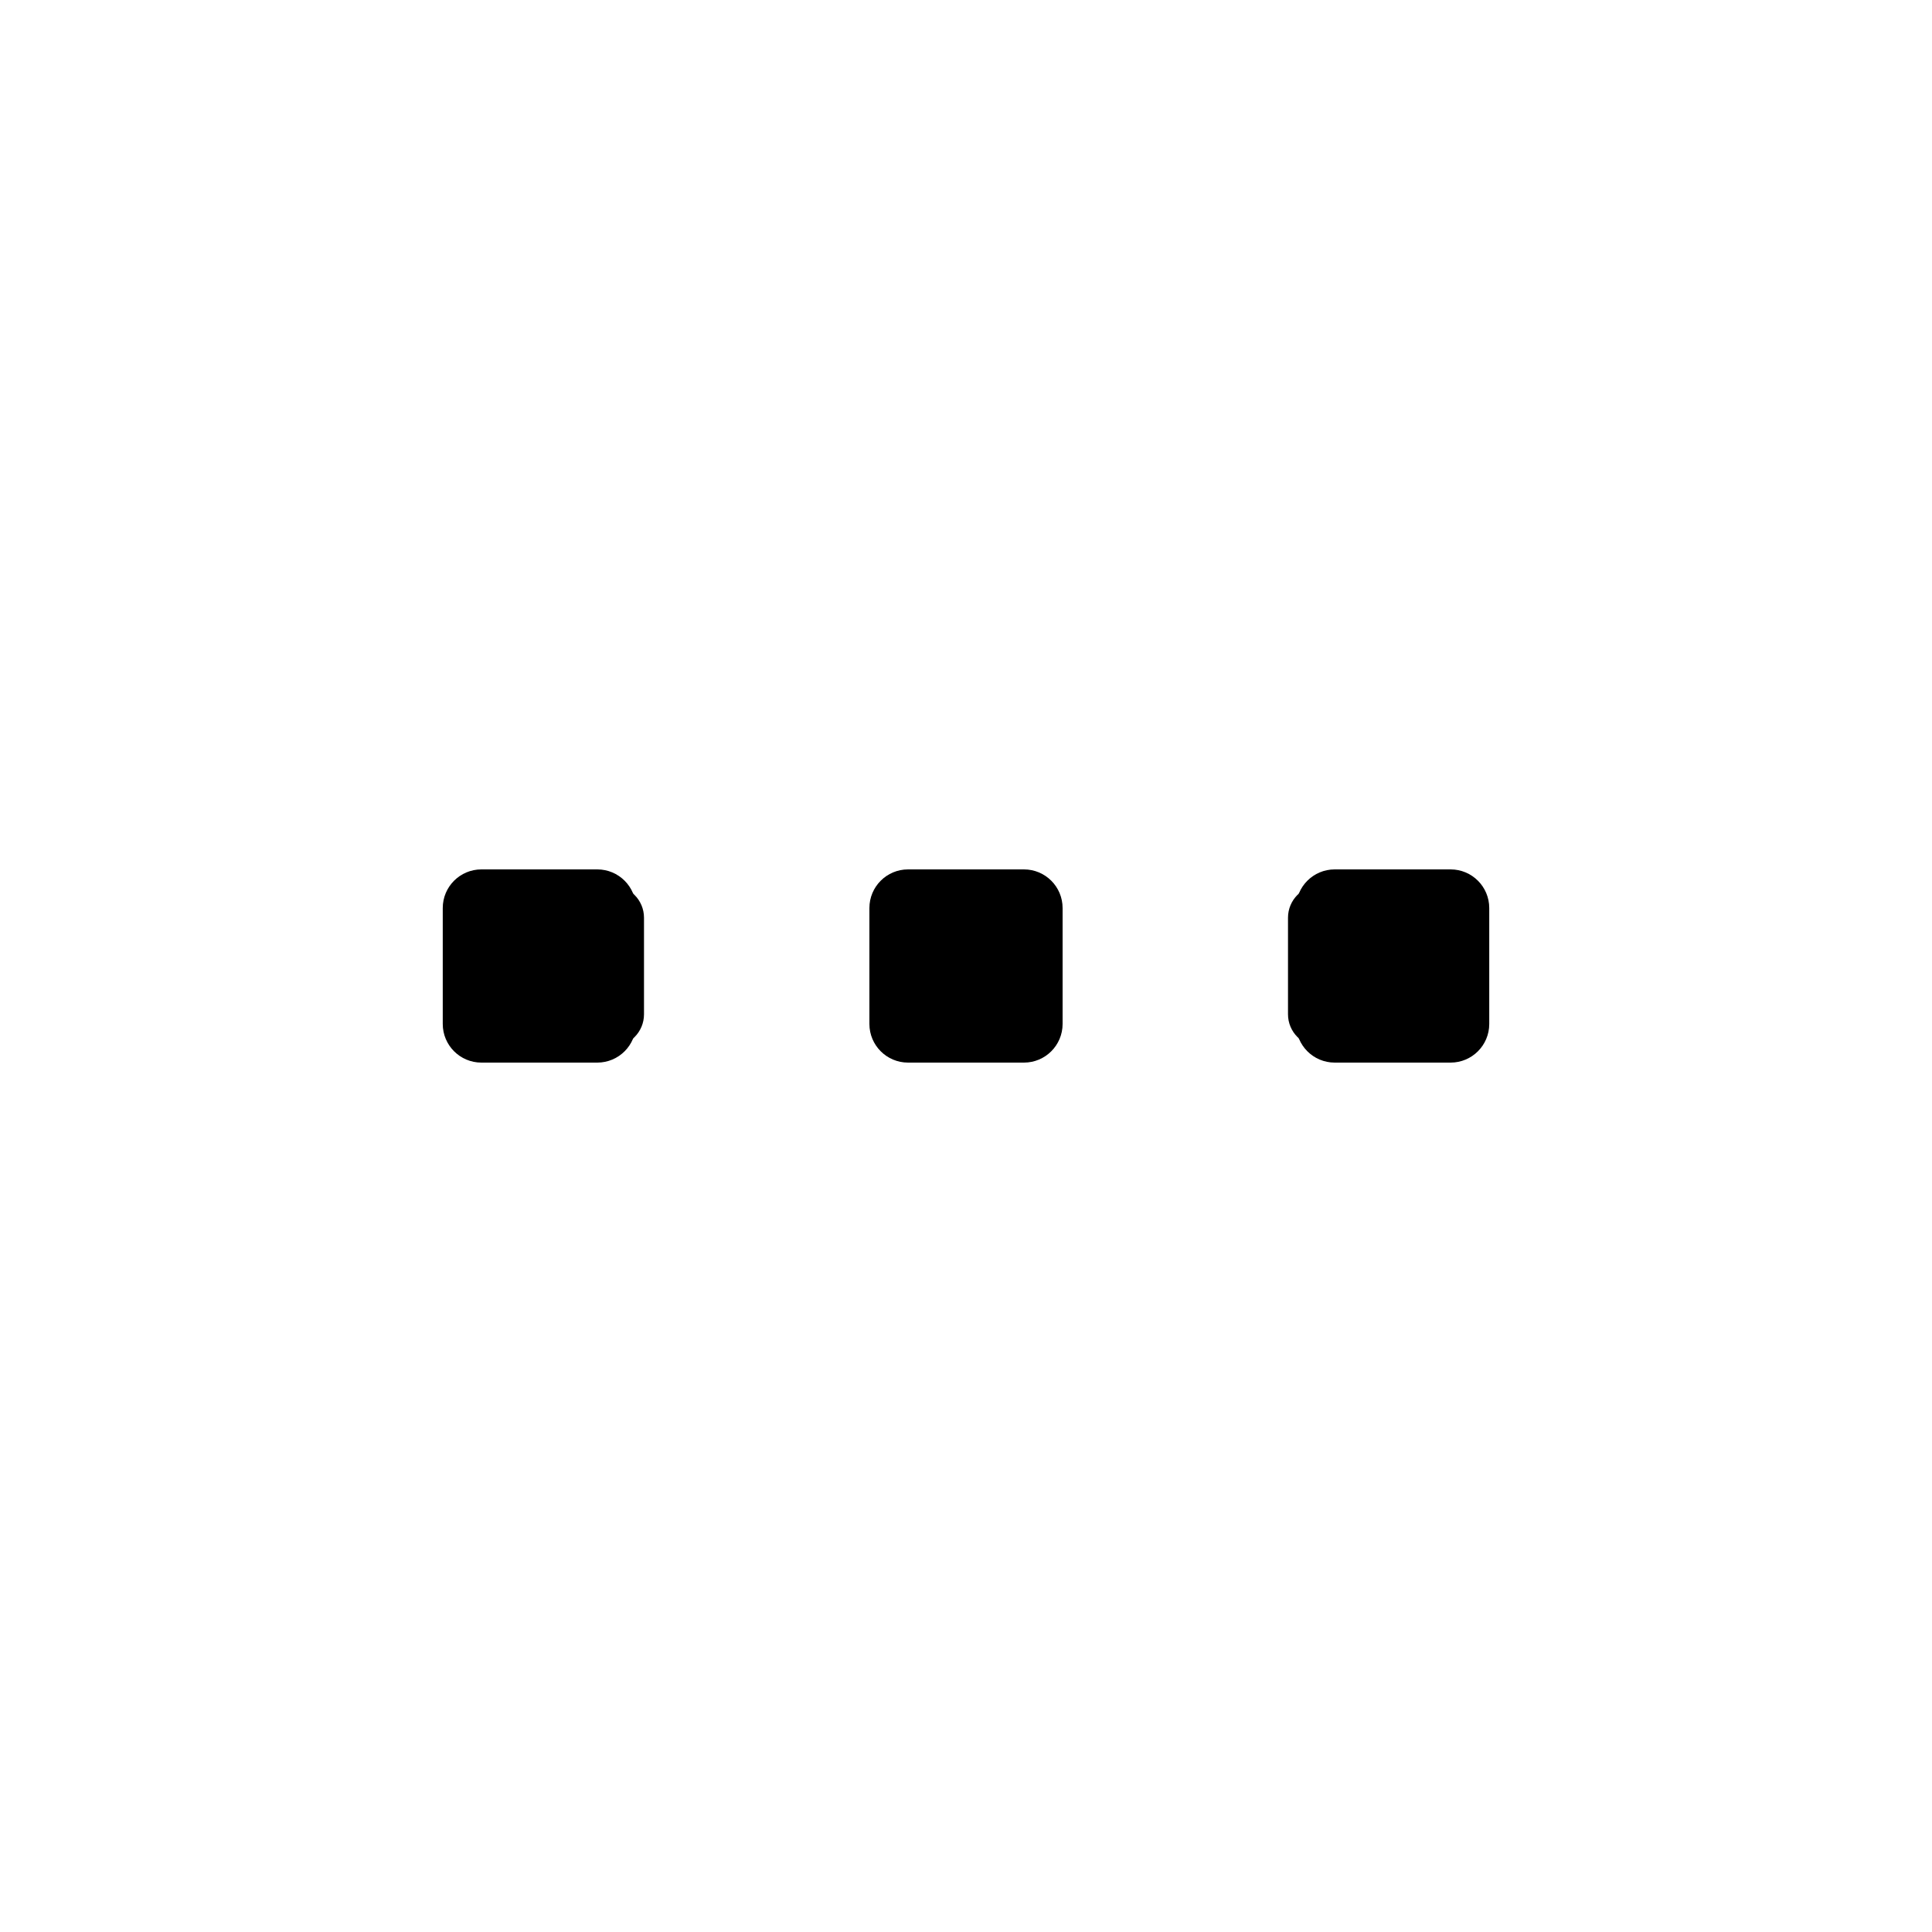
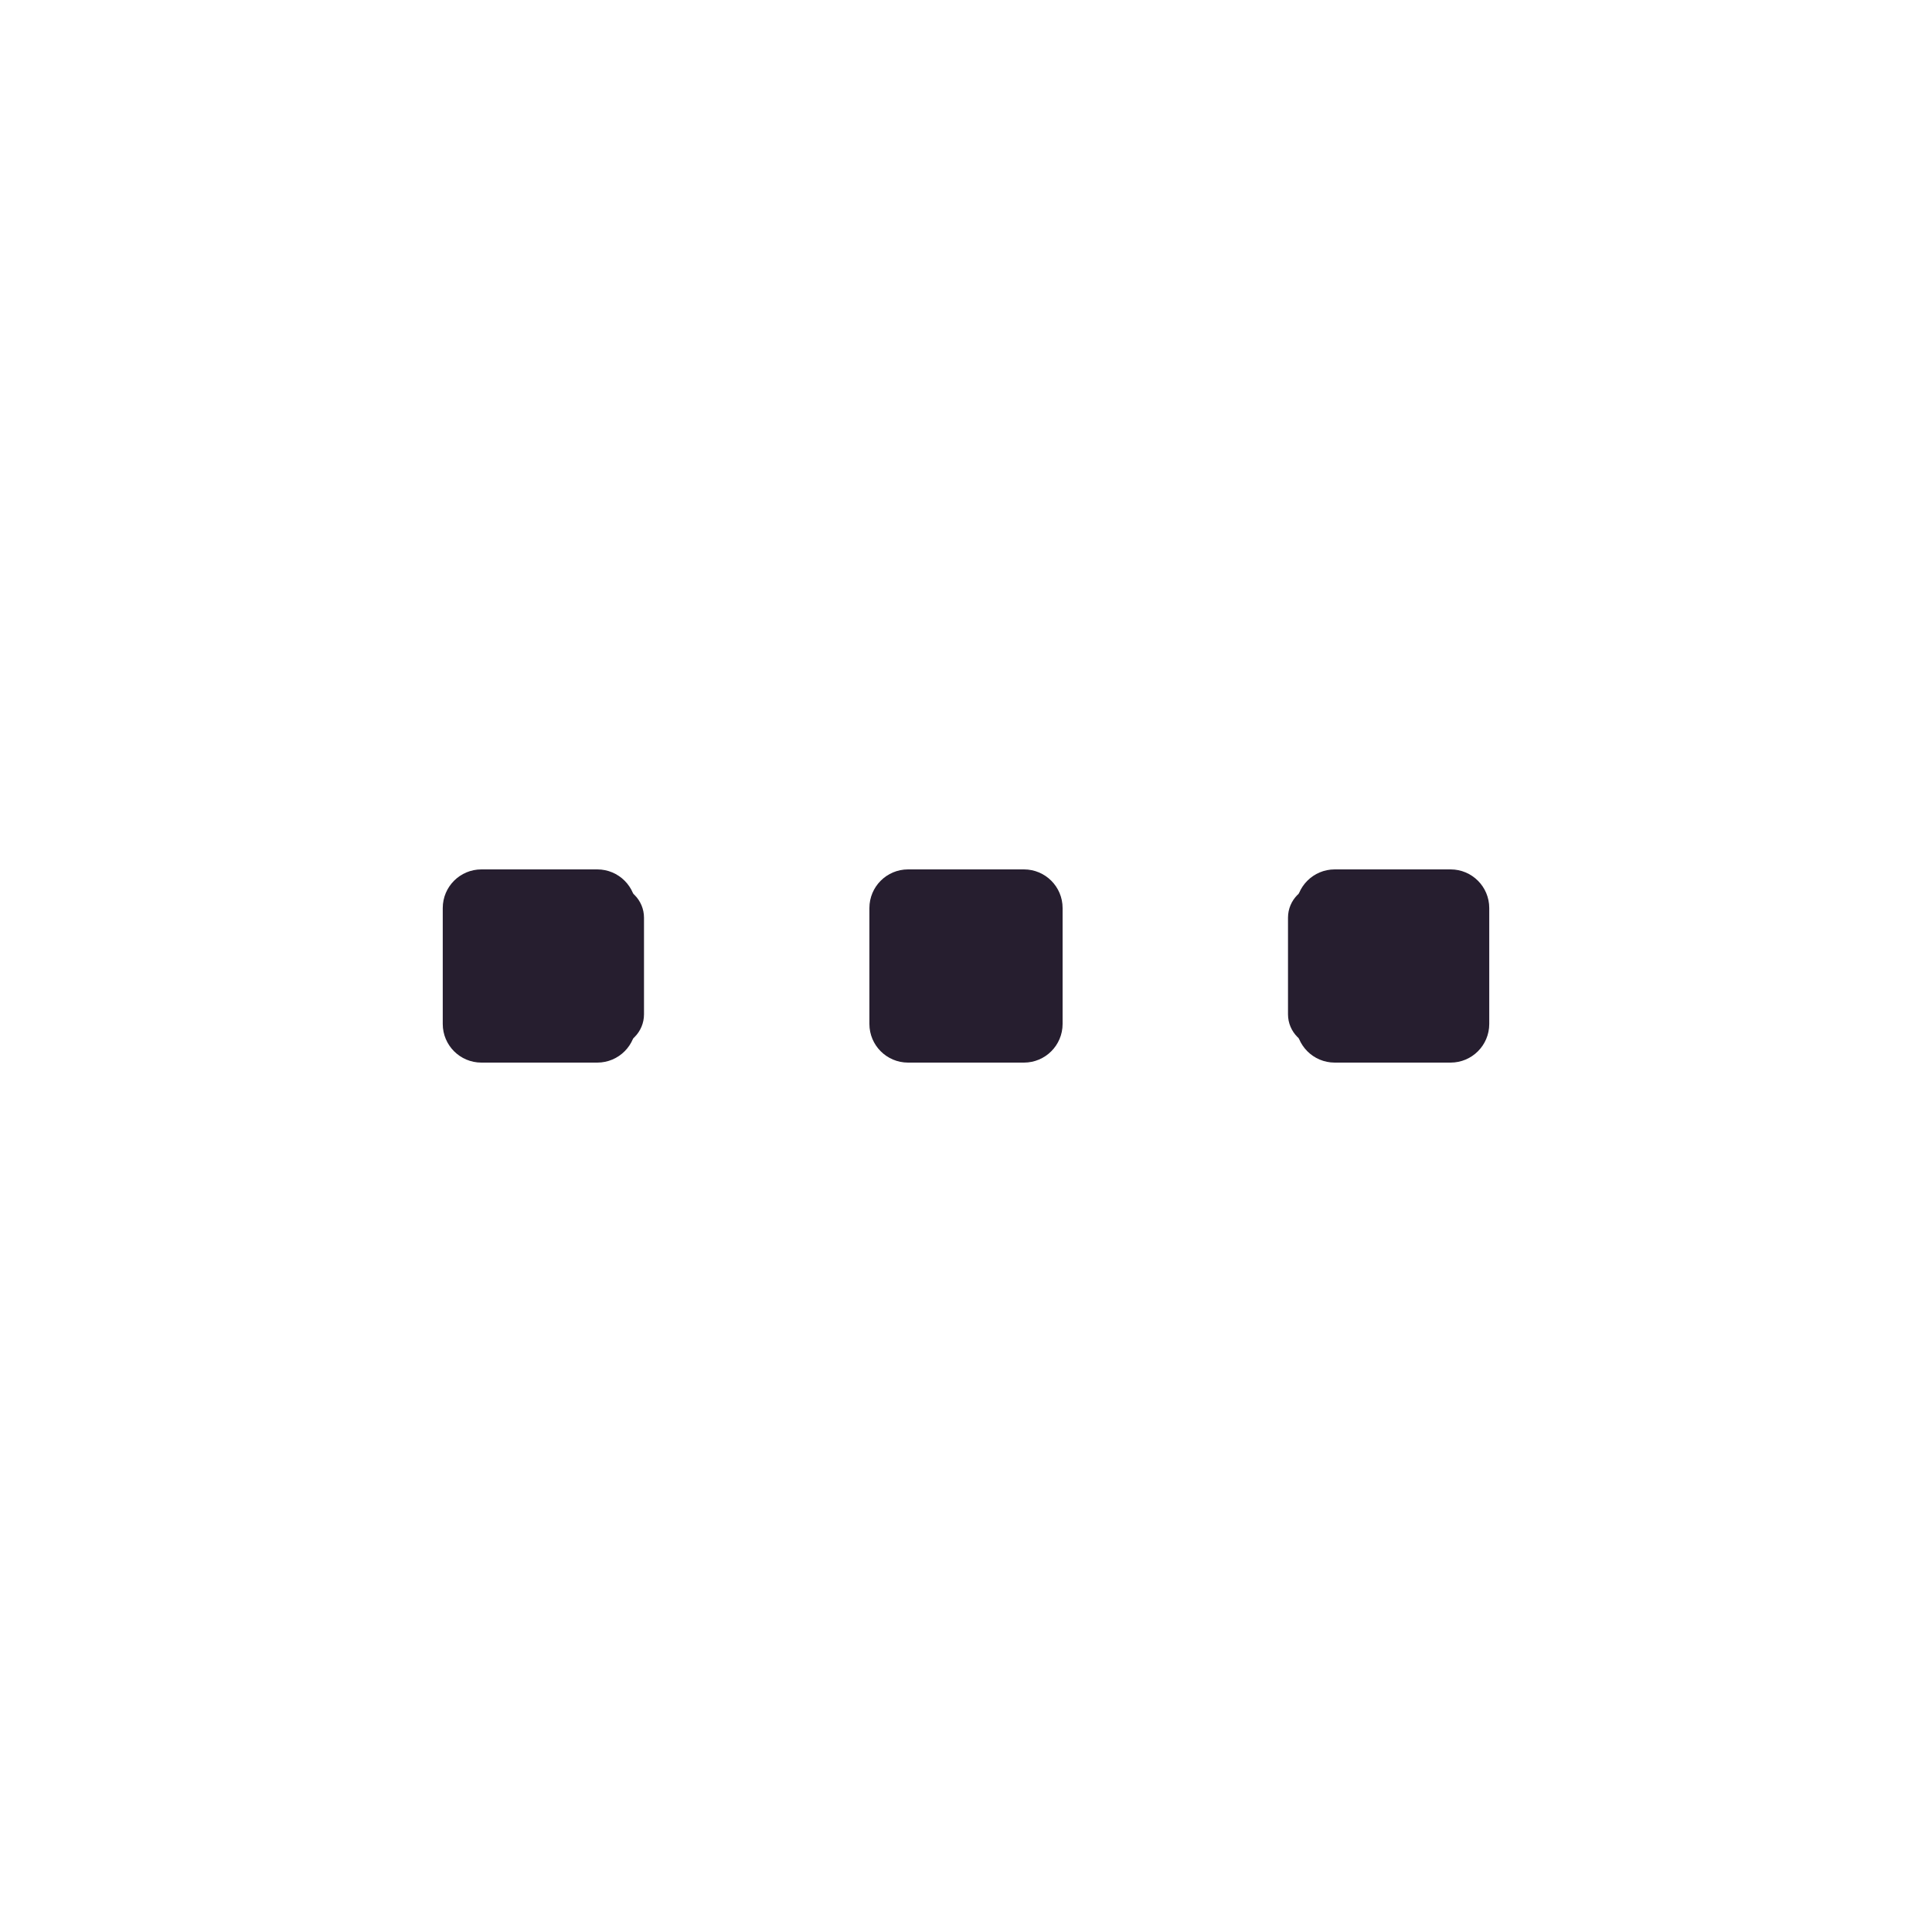
<svg xmlns="http://www.w3.org/2000/svg" width="24" height="24" fill="none">
-   <path d="M6 11.4c0-.22.18-.4.4-.4h1.2c.22 0 .4.18.4.4v1.2a.4.4 0 0 1-.4.4H6.4a.4.4 0 0 1-.4-.4v-1.2ZM11 11.4c0-.22.18-.4.4-.4h1.2c.22 0 .4.18.4.4v1.2a.4.4 0 0 1-.4.4h-1.2a.4.4 0 0 1-.4-.4v-1.2ZM16.4 11a.4.4 0 0 0-.4.4v1.2c0 .22.18.4.4.4h1.2a.4.4 0 0 0 .4-.4v-1.2a.4.4 0 0 0-.4-.4h-1.2Z" fill="#000" />
-   <path d="M5.5 11.28a.48.48 0 0 1 .48-.48h1.44a.48.48 0 0 1 .48.48v1.44a.48.48 0 0 1-.48.48H5.98a.48.48 0 0 1-.48-.48v-1.44ZM10.8 11.28a.48.48 0 0 1 .48-.48h1.44a.48.48 0 0 1 .48.48v1.44a.48.48 0 0 1-.48.48h-1.44a.48.48 0 0 1-.48-.48v-1.44ZM16.1 11.28a.48.48 0 0 1 .48-.48h1.44a.48.48 0 0 1 .48.48v1.44a.48.48 0 0 1-.48.48h-1.44a.48.48 0 0 1-.48-.48v-1.44Z" fill="#000" />
+   <path d="M6 11.4c0-.22.18-.4.4-.4h1.2c.22 0 .4.18.4.4v1.2a.4.4 0 0 1-.4.4H6.4a.4.4 0 0 1-.4-.4v-1.2ZM11 11.4c0-.22.18-.4.4-.4h1.2c.22 0 .4.18.4.4v1.2a.4.4 0 0 1-.4.4h-1.2a.4.4 0 0 1-.4-.4v-1.2ZM16.4 11a.4.4 0 0 0-.4.4v1.2c0 .22.18.4.4.4h1.2a.4.4 0 0 0 .4-.4v-1.2a.4.4 0 0 0-.4-.4h-1.2Z" fill="#261E2F" />
+   <path d="M5.5 11.28a.48.48 0 0 1 .48-.48h1.44a.48.48 0 0 1 .48.48v1.44a.48.48 0 0 1-.48.48H5.98a.48.48 0 0 1-.48-.48v-1.44ZM10.8 11.28a.48.48 0 0 1 .48-.48h1.44a.48.48 0 0 1 .48.48v1.44a.48.48 0 0 1-.48.48h-1.44a.48.48 0 0 1-.48-.48v-1.44ZM16.1 11.28a.48.48 0 0 1 .48-.48h1.44a.48.48 0 0 1 .48.48v1.44a.48.48 0 0 1-.48.48h-1.44a.48.48 0 0 1-.48-.48v-1.44Z" fill="#261E2F" />
</svg>
